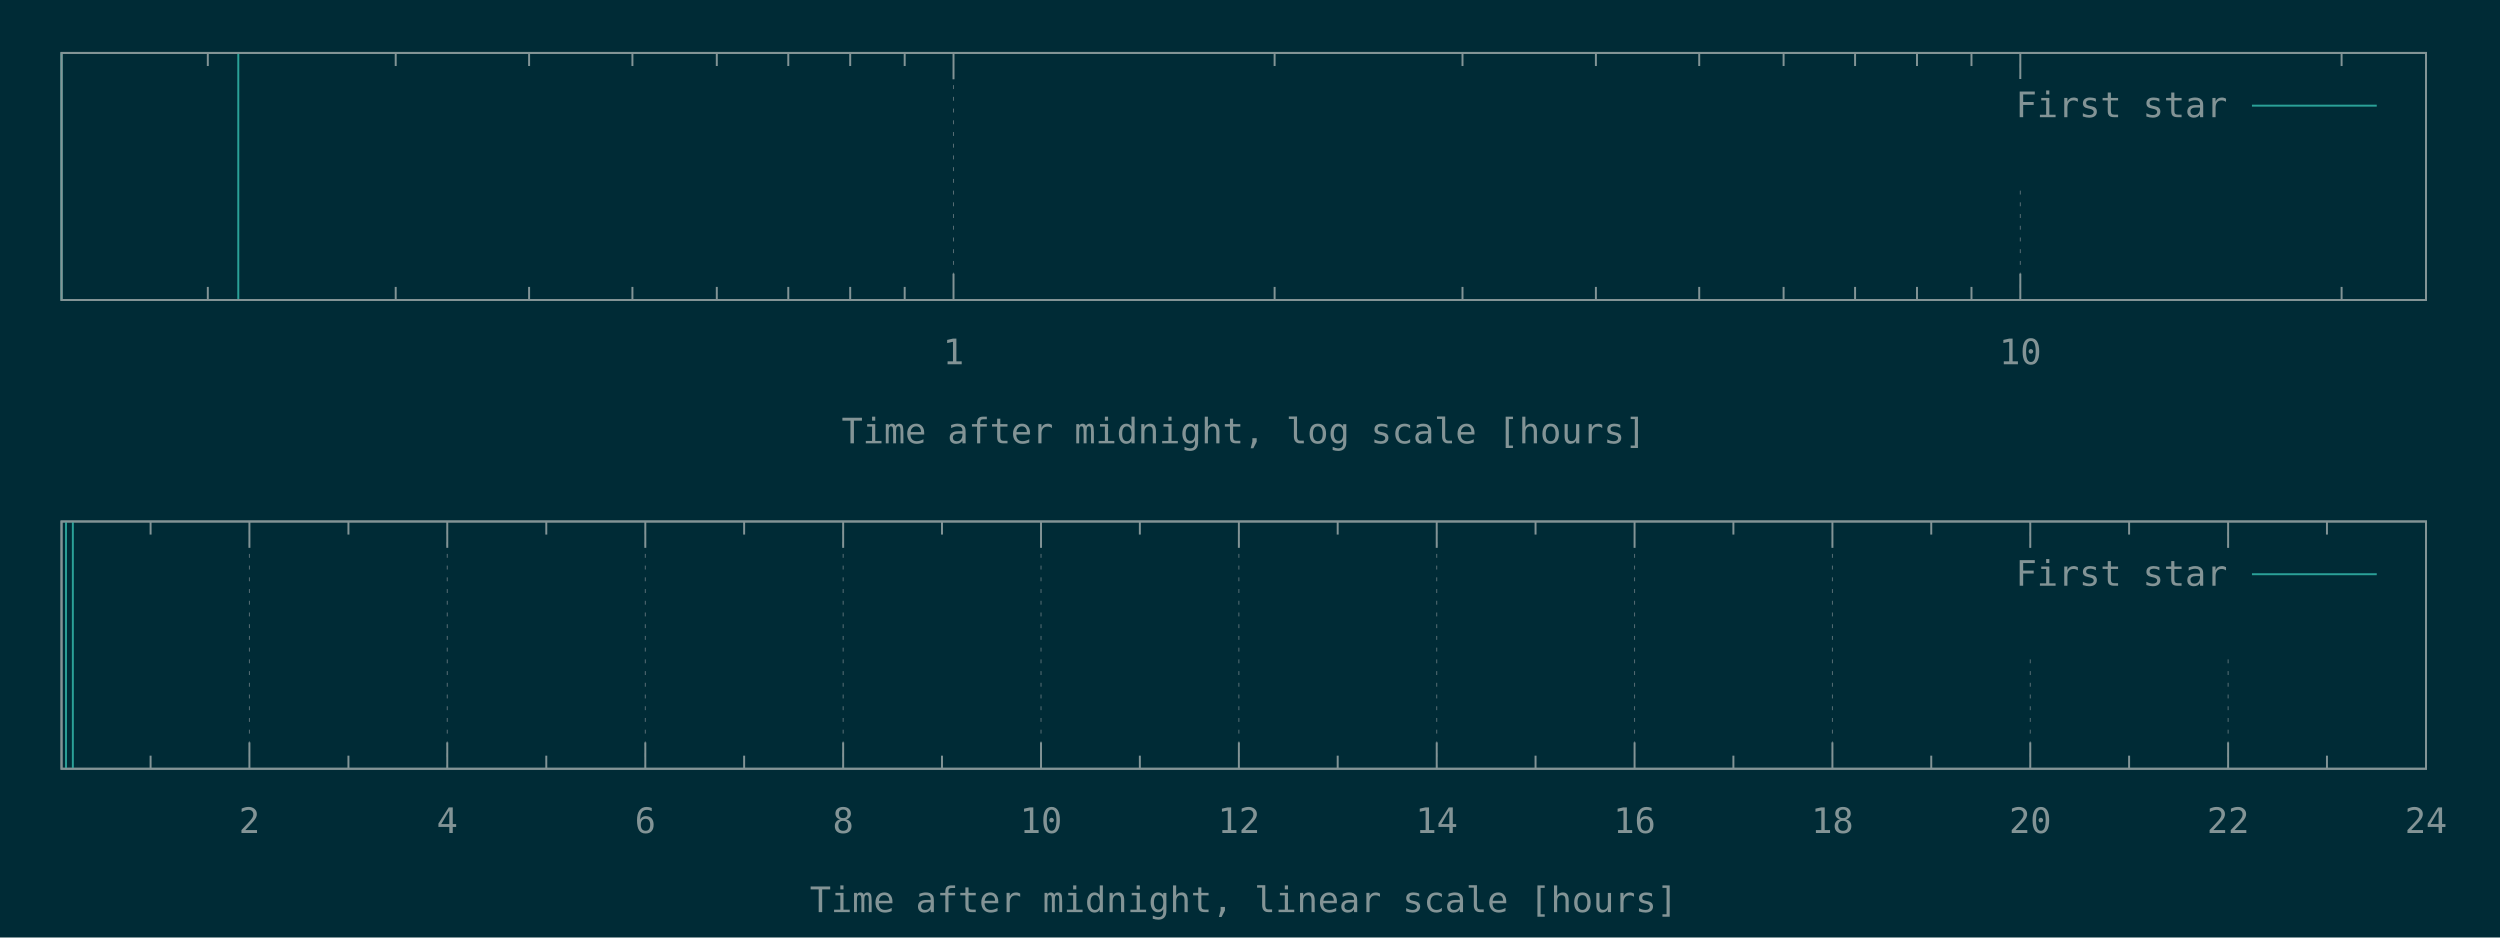
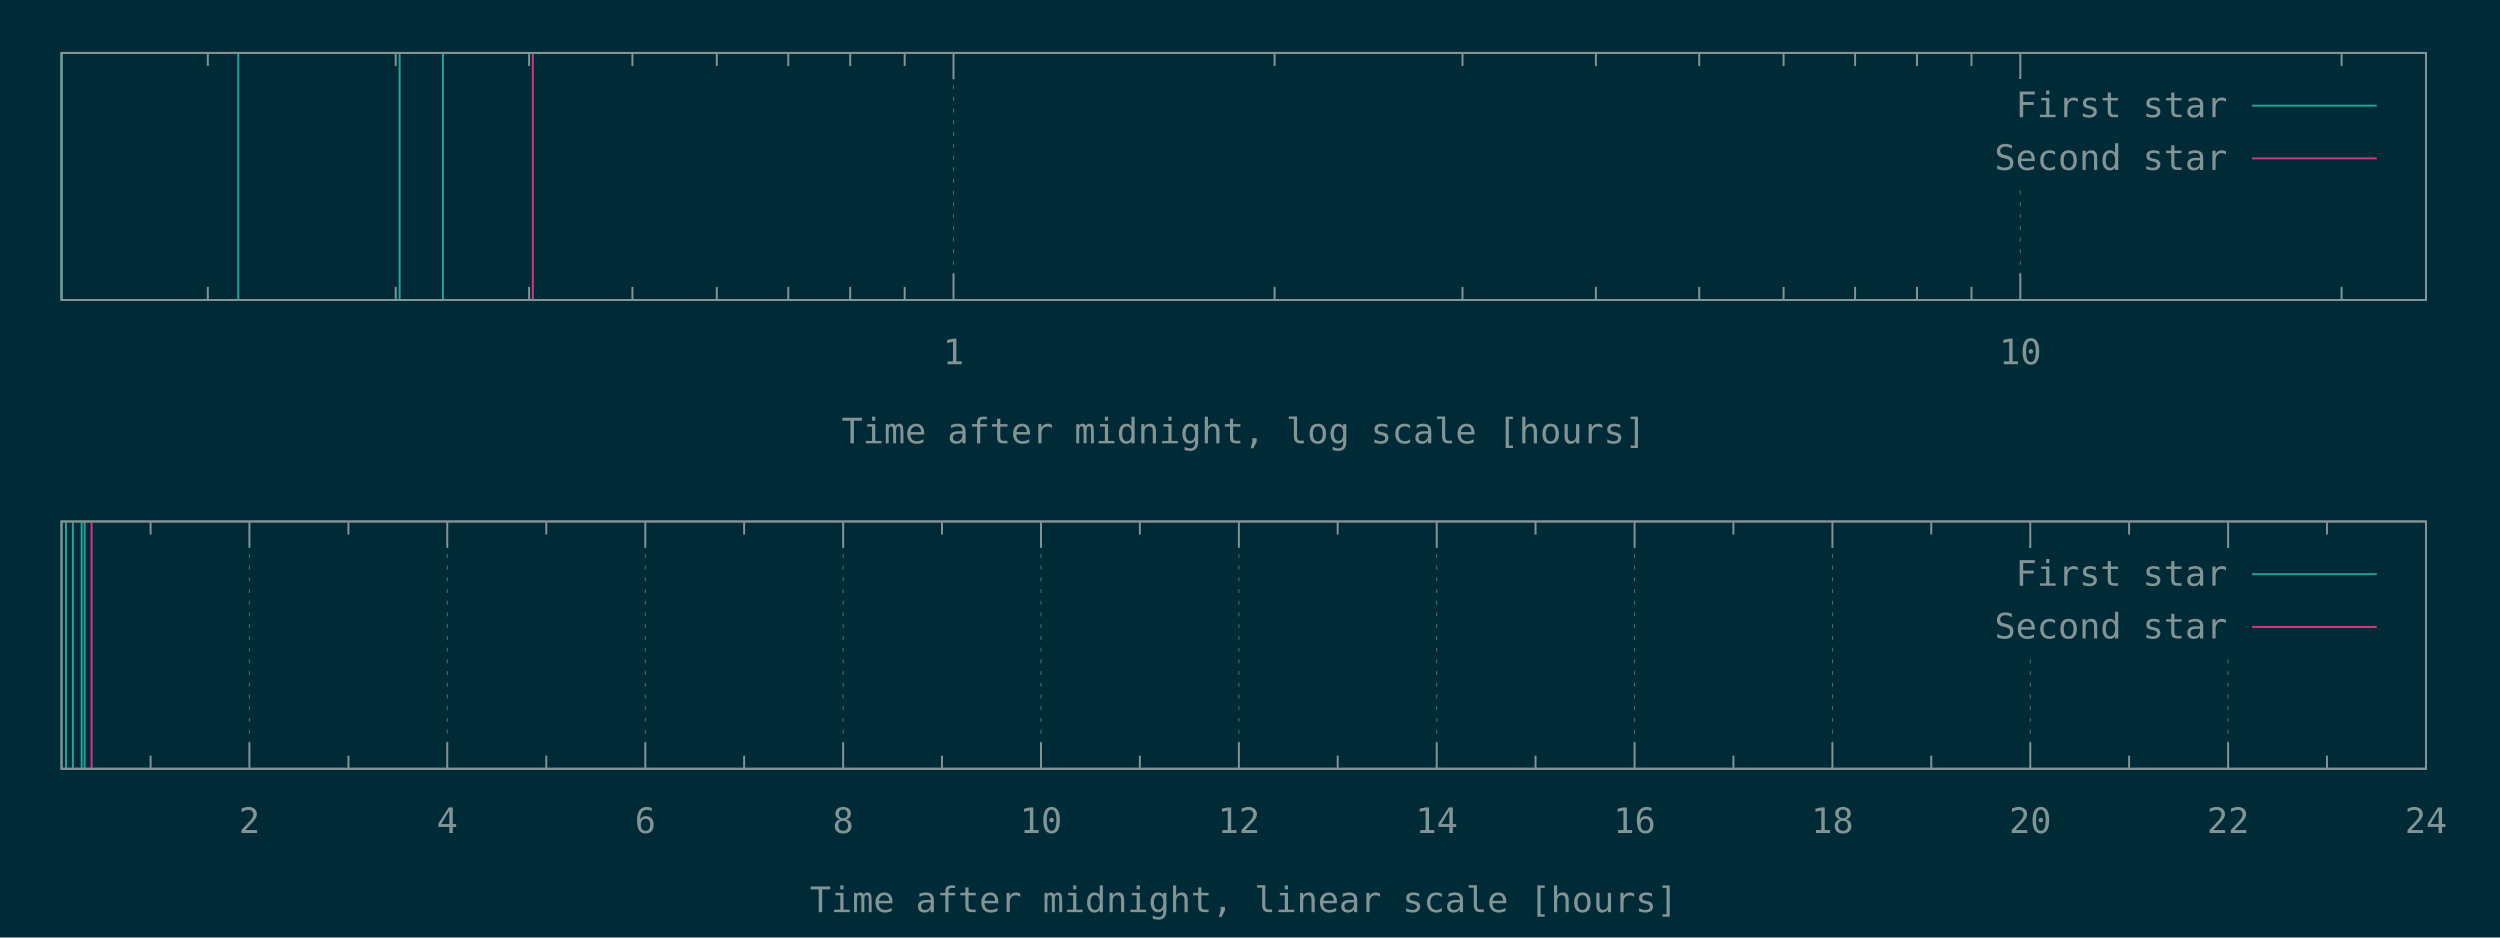
<svg xmlns="http://www.w3.org/2000/svg" xmlns:xlink="http://www.w3.org/1999/xlink" width="1280" height="480" viewBox="0 0 1280 480">
  <g id="gnuplot_canvas">
    <rect x="0" y="0" width="1280" height="480" fill="#002b36" />
    <defs>
      <circle id="gpDot" r="0.5" stroke-width="0.5" stroke="currentColor" />
      <path id="gpPt0" stroke-width="0.148" stroke="currentColor" d="M-1,0 h2 M0,-1 v2" />
      <path id="gpPt1" stroke-width="0.148" stroke="currentColor" d="M-1,-1 L1,1 M1,-1 L-1,1" />
      <path id="gpPt2" stroke-width="0.148" stroke="currentColor" d="M-1,0 L1,0 M0,-1 L0,1 M-1,-1 L1,1 M-1,1 L1,-1" />
      <rect id="gpPt3" stroke-width="0.148" stroke="currentColor" x="-1" y="-1" width="2" height="2" />
      <rect id="gpPt4" stroke-width="0.148" stroke="currentColor" fill="currentColor" x="-1" y="-1" width="2" height="2" />
      <circle id="gpPt5" stroke-width="0.148" stroke="currentColor" cx="0" cy="0" r="1" />
      <use xlink:href="#gpPt5" id="gpPt6" fill="currentColor" stroke="none" />
      <path id="gpPt7" stroke-width="0.148" stroke="currentColor" d="M0,-1.33 L-1.33,0.67 L1.33,0.67 z" />
      <use xlink:href="#gpPt7" id="gpPt8" fill="currentColor" stroke="none" />
      <use xlink:href="#gpPt7" id="gpPt9" stroke="currentColor" transform="rotate(180)" />
      <use xlink:href="#gpPt9" id="gpPt10" fill="currentColor" stroke="none" />
      <use xlink:href="#gpPt3" id="gpPt11" stroke="currentColor" transform="rotate(45)" />
      <use xlink:href="#gpPt11" id="gpPt12" fill="currentColor" stroke="none" />
      <path id="gpPt13" stroke-width="0.148" stroke="currentColor" d="M0,1.330 L1.265,0.411 L0.782,-1.067 L-0.782,-1.076 L-1.265,0.411 z" />
      <use xlink:href="#gpPt13" id="gpPt14" fill="currentColor" stroke="none" />
      <filter id="textbox" filterUnits="objectBoundingBox" x="0" y="0" height="1" width="1">
        <feFlood flood-color="#002B36" flood-opacity="1" result="bgnd" />
        <feComposite in="SourceGraphic" in2="bgnd" operator="atop" />
      </filter>
      <filter id="greybox" filterUnits="objectBoundingBox" x="0" y="0" height="1" width="1">
        <feFlood flood-color="lightgrey" flood-opacity="1" result="grey" />
        <feComposite in="SourceGraphic" in2="grey" operator="atop" />
      </filter>
    </defs>
    <g fill="none" color="#002B36" stroke="currentColor" stroke-width="1.00" stroke-linecap="butt" stroke-linejoin="miter">
</g>
    <g fill="none" color="black" stroke="currentColor" stroke-width="1.00" stroke-linecap="butt" stroke-linejoin="miter">
      <path stroke="rgb(131, 148, 150)" d="M106.4,153.6 L106.4,146.9 M106.4,27.1 L106.4,33.8 M202.6,153.6 L202.6,146.9 M202.6,27.1 L202.6,33.8   M270.9,153.6 L270.9,146.9 M270.9,27.1 L270.9,33.8 M323.8,153.6 L323.8,146.9 M323.8,27.1 L323.8,33.8   M367.0,153.6 L367.0,146.9 M367.0,27.1 L367.0,33.8 M403.6,153.6 L403.6,146.9 M403.6,27.1 L403.6,33.8   M435.3,153.6 L435.3,146.9 M435.3,27.1 L435.3,33.8 M463.2,153.6 L463.2,146.9 M463.2,27.1 L463.2,33.8    " />
    </g>
    <g fill="none" color="black" stroke="rgb(131, 148, 150)" stroke-width="0.50" stroke-linecap="butt" stroke-linejoin="miter">
</g>
    <g fill="none" color="gray" stroke="currentColor" stroke-width="0.50" stroke-linecap="butt" stroke-linejoin="miter">
      <path stroke="rgb( 88, 110, 117)" stroke-dasharray="2,4" class="gridline" d="M488.2,153.6 L488.2,27.1  " />
    </g>
    <g fill="none" color="gray" stroke="rgb( 88, 110, 117)" stroke-width="1.00" stroke-linecap="butt" stroke-linejoin="miter">
</g>
    <g fill="none" color="black" stroke="currentColor" stroke-width="1.00" stroke-linecap="butt" stroke-linejoin="miter">
      <path stroke="rgb(131, 148, 150)" d="M488.2,153.6 L488.2,140.1 M488.2,27.1 L488.2,40.6  " />
      <g transform="translate(488.2,186.5)" stroke="none" fill="rgb(131,148,150)" font-family="Inconsolata" font-size="18.00" text-anchor="middle">
        <text>
          <tspan font-family="Inconsolata"> 1</tspan>
        </text>
      </g>
    </g>
    <g fill="none" color="black" stroke="currentColor" stroke-width="1.00" stroke-linecap="butt" stroke-linejoin="miter">
      <path stroke="rgb(131, 148, 150)" d="M652.6,153.6 L652.6,146.9 M652.6,27.1 L652.6,33.8 M748.8,153.6 L748.8,146.9 M748.8,27.1 L748.8,33.8   M817.1,153.6 L817.1,146.9 M817.1,27.1 L817.1,33.8 M870.0,153.6 L870.0,146.9 M870.0,27.1 L870.0,33.8   M913.2,153.6 L913.2,146.9 M913.2,27.1 L913.2,33.8 M949.8,153.6 L949.8,146.9 M949.8,27.1 L949.8,33.8   M981.5,153.6 L981.5,146.9 M981.5,27.1 L981.5,33.8 M1009.4,153.6 L1009.4,146.9 M1009.4,27.1 L1009.4,33.8    " />
    </g>
    <g fill="none" color="black" stroke="rgb(131, 148, 150)" stroke-width="0.50" stroke-linecap="butt" stroke-linejoin="miter">
</g>
    <g fill="none" color="gray" stroke="currentColor" stroke-width="0.50" stroke-linecap="butt" stroke-linejoin="miter">
      <path stroke="rgb( 88, 110, 117)" stroke-dasharray="2,4" class="gridline" d="M1034.4,153.6 L1034.4,94.6 M1034.4,40.6 L1034.4,27.1  " />
    </g>
    <g fill="none" color="gray" stroke="rgb( 88, 110, 117)" stroke-width="1.00" stroke-linecap="butt" stroke-linejoin="miter">
</g>
    <g fill="none" color="black" stroke="currentColor" stroke-width="1.00" stroke-linecap="butt" stroke-linejoin="miter">
      <path stroke="rgb(131, 148, 150)" d="M1034.4,153.6 L1034.4,140.1 M1034.4,27.1 L1034.4,40.6  " />
      <g transform="translate(1034.4,186.5)" stroke="none" fill="rgb(131,148,150)" font-family="Inconsolata" font-size="18.00" text-anchor="middle">
        <text>
          <tspan font-family="Inconsolata"> 10</tspan>
        </text>
      </g>
    </g>
    <g fill="none" color="black" stroke="currentColor" stroke-width="1.00" stroke-linecap="butt" stroke-linejoin="miter">
      <path stroke="rgb(131, 148, 150)" d="M1198.9,153.6 L1198.9,146.9 M1198.9,27.1 L1198.9,33.8  " />
    </g>
    <g fill="none" color="black" stroke="currentColor" stroke-width="1.00" stroke-linecap="butt" stroke-linejoin="miter">
      <path stroke="rgb(131, 148, 150)" d="M31.5,27.1 L31.5,153.6 L1242.1,153.6 L1242.1,27.1 L31.5,27.1 Z  " />
    </g>
    <g fill="none" color="black" stroke="currentColor" stroke-width="1.00" stroke-linecap="butt" stroke-linejoin="miter">
      <g transform="translate(636.8,227.0)" stroke="none" fill="rgb(131,148,150)" font-family="Inconsolata" font-size="18.00" text-anchor="middle">
        <text>
          <tspan font-family="Inconsolata">Time after midnight, log scale [hours]</tspan>
        </text>
      </g>
    </g>
    <g fill="none" color="black" stroke="currentColor" stroke-width="1.00" stroke-linecap="butt" stroke-linejoin="miter">
</g>
    <g id="gnuplot_plot_1a">
      <g fill="none" color="black" stroke="currentColor" stroke-width="1.00" stroke-linecap="butt" stroke-linejoin="miter">
-         <path stroke="rgb( 42, 161, 152)" d="M31.5,153.6 L31.5,27.1 M122.0,153.6 L122.0,27.1  " />
+         <path stroke="rgb( 42, 161, 152)" d="M31.5,153.6 L31.5,27.1 M122.0,153.6 L122.0,27.1 M204.6,153.6 L204.6,27.1 M226.8,153.6 L226.8,27.1    " />
      </g>
    </g>
    <g id="gnuplot_plot_2a">
      <g fill="none" color="black" stroke="currentColor" stroke-width="1.00" stroke-linecap="butt" stroke-linejoin="miter">
- </g>
+         <path stroke="rgb(211,  54, 130)" d="M272.8,153.6 L272.8,27.1  " />
+       </g>
    </g>
    <g stroke="none" shape-rendering="crispEdges">
      <polygon fill="#002B36" points="1001.8,94.6 1229.5,94.6 1229.5,40.6 1001.8,40.6 " />
    </g>
    <g id="gnuplot_plot_1a">
      <g fill="none" color="black" stroke="currentColor" stroke-width="1.00" stroke-linecap="butt" stroke-linejoin="miter">
        <g transform="translate(1140.4,60.0)" stroke="none" fill="rgb(131,148,150)" font-family="Inconsolata" font-size="18.00" text-anchor="end">
          <text>
            <tspan font-family="Inconsolata">First star</tspan>
          </text>
        </g>
      </g>
      <g fill="none" color="black" stroke="currentColor" stroke-width="1.00" stroke-linecap="butt" stroke-linejoin="miter">
        <path stroke="rgb( 42, 161, 152)" d="M1153.0,54.1 L1216.9,54.1  " />
      </g>
    </g>
    <g id="gnuplot_plot_2a">
      <g fill="none" color="black" stroke="currentColor" stroke-width="1.00" stroke-linecap="butt" stroke-linejoin="miter">
- </g>
+         <g transform="translate(1140.4,87.0)" stroke="none" fill="rgb(131,148,150)" font-family="Inconsolata" font-size="18.00" text-anchor="end">
+           <text>
+             <tspan font-family="Inconsolata">Second star</tspan>
+           </text>
+         </g>
+       </g>
+       <g fill="none" color="black" stroke="currentColor" stroke-width="1.00" stroke-linecap="butt" stroke-linejoin="miter">
+         <path stroke="rgb(211,  54, 130)" d="M1153.0,81.1 L1216.9,81.1  " />
+       </g>
    </g>
    <g fill="none" color="#002B36" stroke="rgb(211,  54, 130)" stroke-width="2.00" stroke-linecap="butt" stroke-linejoin="miter">
</g>
    <g fill="none" color="black" stroke="currentColor" stroke-width="2.00" stroke-linecap="butt" stroke-linejoin="miter">
</g>
    <g fill="none" color="black" stroke="black" stroke-width="1.00" stroke-linecap="butt" stroke-linejoin="miter">
</g>
    <g fill="none" color="black" stroke="currentColor" stroke-width="1.00" stroke-linecap="butt" stroke-linejoin="miter">
      <path stroke="rgb(131, 148, 150)" d="M31.5,27.1 L31.5,153.6 L1242.1,153.6 L1242.1,27.1 L31.5,27.1 Z  " />
    </g>
    <g fill="none" color="black" stroke="currentColor" stroke-width="1.00" stroke-linecap="butt" stroke-linejoin="miter">
</g>
    <g fill="none" color="black" stroke="currentColor" stroke-width="1.00" stroke-linecap="butt" stroke-linejoin="miter">
      <path stroke="rgb(131, 148, 150)" d="M77.1,393.6 L77.1,386.9 M77.1,267.0 L77.1,273.7  " />
    </g>
    <g fill="none" color="black" stroke="rgb(131, 148, 150)" stroke-width="0.50" stroke-linecap="butt" stroke-linejoin="miter">
</g>
    <g fill="none" color="gray" stroke="currentColor" stroke-width="0.50" stroke-linecap="butt" stroke-linejoin="miter">
      <path stroke="rgb( 88, 110, 117)" stroke-dasharray="2,4" class="gridline" d="M127.7,393.6 L127.7,267.0  " />
    </g>
    <g fill="none" color="gray" stroke="rgb( 88, 110, 117)" stroke-width="1.00" stroke-linecap="butt" stroke-linejoin="miter">
</g>
    <g fill="none" color="black" stroke="currentColor" stroke-width="1.00" stroke-linecap="butt" stroke-linejoin="miter">
      <path stroke="rgb(131, 148, 150)" d="M127.7,393.6 L127.7,380.1 M127.7,267.0 L127.7,280.5  " />
      <g transform="translate(127.7,426.5)" stroke="none" fill="rgb(131,148,150)" font-family="Inconsolata" font-size="18.00" text-anchor="middle">
        <text>
          <tspan font-family="Inconsolata"> 2</tspan>
        </text>
      </g>
    </g>
    <g fill="none" color="black" stroke="currentColor" stroke-width="1.00" stroke-linecap="butt" stroke-linejoin="miter">
      <path stroke="rgb(131, 148, 150)" d="M178.4,393.6 L178.4,386.9 M178.4,267.0 L178.4,273.7  " />
    </g>
    <g fill="none" color="black" stroke="rgb(131, 148, 150)" stroke-width="0.50" stroke-linecap="butt" stroke-linejoin="miter">
</g>
    <g fill="none" color="gray" stroke="currentColor" stroke-width="0.50" stroke-linecap="butt" stroke-linejoin="miter">
      <path stroke="rgb( 88, 110, 117)" stroke-dasharray="2,4" class="gridline" d="M229.0,393.6 L229.0,267.0  " />
    </g>
    <g fill="none" color="gray" stroke="rgb( 88, 110, 117)" stroke-width="1.00" stroke-linecap="butt" stroke-linejoin="miter">
</g>
    <g fill="none" color="black" stroke="currentColor" stroke-width="1.00" stroke-linecap="butt" stroke-linejoin="miter">
      <path stroke="rgb(131, 148, 150)" d="M229.0,393.6 L229.0,380.1 M229.0,267.0 L229.0,280.5  " />
      <g transform="translate(229.0,426.5)" stroke="none" fill="rgb(131,148,150)" font-family="Inconsolata" font-size="18.00" text-anchor="middle">
        <text>
          <tspan font-family="Inconsolata"> 4</tspan>
        </text>
      </g>
    </g>
    <g fill="none" color="black" stroke="currentColor" stroke-width="1.00" stroke-linecap="butt" stroke-linejoin="miter">
      <path stroke="rgb(131, 148, 150)" d="M279.7,393.6 L279.7,386.9 M279.7,267.0 L279.7,273.7  " />
    </g>
    <g fill="none" color="black" stroke="rgb(131, 148, 150)" stroke-width="0.50" stroke-linecap="butt" stroke-linejoin="miter">
</g>
    <g fill="none" color="gray" stroke="currentColor" stroke-width="0.50" stroke-linecap="butt" stroke-linejoin="miter">
      <path stroke="rgb( 88, 110, 117)" stroke-dasharray="2,4" class="gridline" d="M330.4,393.6 L330.4,267.0  " />
    </g>
    <g fill="none" color="gray" stroke="rgb( 88, 110, 117)" stroke-width="1.00" stroke-linecap="butt" stroke-linejoin="miter">
</g>
    <g fill="none" color="black" stroke="currentColor" stroke-width="1.00" stroke-linecap="butt" stroke-linejoin="miter">
      <path stroke="rgb(131, 148, 150)" d="M330.4,393.6 L330.4,380.1 M330.4,267.0 L330.4,280.5  " />
      <g transform="translate(330.4,426.5)" stroke="none" fill="rgb(131,148,150)" font-family="Inconsolata" font-size="18.00" text-anchor="middle">
        <text>
          <tspan font-family="Inconsolata"> 6</tspan>
        </text>
      </g>
    </g>
    <g fill="none" color="black" stroke="currentColor" stroke-width="1.00" stroke-linecap="butt" stroke-linejoin="miter">
      <path stroke="rgb(131, 148, 150)" d="M381.0,393.6 L381.0,386.9 M381.0,267.0 L381.0,273.7  " />
    </g>
    <g fill="none" color="black" stroke="rgb(131, 148, 150)" stroke-width="0.50" stroke-linecap="butt" stroke-linejoin="miter">
</g>
    <g fill="none" color="gray" stroke="currentColor" stroke-width="0.50" stroke-linecap="butt" stroke-linejoin="miter">
      <path stroke="rgb( 88, 110, 117)" stroke-dasharray="2,4" class="gridline" d="M431.7,393.6 L431.7,267.0  " />
    </g>
    <g fill="none" color="gray" stroke="rgb( 88, 110, 117)" stroke-width="1.00" stroke-linecap="butt" stroke-linejoin="miter">
</g>
    <g fill="none" color="black" stroke="currentColor" stroke-width="1.00" stroke-linecap="butt" stroke-linejoin="miter">
      <path stroke="rgb(131, 148, 150)" d="M431.7,393.6 L431.7,380.1 M431.7,267.0 L431.7,280.5  " />
      <g transform="translate(431.7,426.5)" stroke="none" fill="rgb(131,148,150)" font-family="Inconsolata" font-size="18.00" text-anchor="middle">
        <text>
          <tspan font-family="Inconsolata"> 8</tspan>
        </text>
      </g>
    </g>
    <g fill="none" color="black" stroke="currentColor" stroke-width="1.00" stroke-linecap="butt" stroke-linejoin="miter">
      <path stroke="rgb(131, 148, 150)" d="M482.3,393.6 L482.3,386.9 M482.3,267.0 L482.3,273.7  " />
    </g>
    <g fill="none" color="black" stroke="rgb(131, 148, 150)" stroke-width="0.50" stroke-linecap="butt" stroke-linejoin="miter">
</g>
    <g fill="none" color="gray" stroke="currentColor" stroke-width="0.50" stroke-linecap="butt" stroke-linejoin="miter">
      <path stroke="rgb( 88, 110, 117)" stroke-dasharray="2,4" class="gridline" d="M533.0,393.6 L533.0,267.0  " />
    </g>
    <g fill="none" color="gray" stroke="rgb( 88, 110, 117)" stroke-width="1.00" stroke-linecap="butt" stroke-linejoin="miter">
</g>
    <g fill="none" color="black" stroke="currentColor" stroke-width="1.00" stroke-linecap="butt" stroke-linejoin="miter">
      <path stroke="rgb(131, 148, 150)" d="M533.0,393.6 L533.0,380.1 M533.0,267.0 L533.0,280.5  " />
      <g transform="translate(533.0,426.5)" stroke="none" fill="rgb(131,148,150)" font-family="Inconsolata" font-size="18.00" text-anchor="middle">
        <text>
          <tspan font-family="Inconsolata"> 10</tspan>
        </text>
      </g>
    </g>
    <g fill="none" color="black" stroke="currentColor" stroke-width="1.00" stroke-linecap="butt" stroke-linejoin="miter">
      <path stroke="rgb(131, 148, 150)" d="M583.6,393.6 L583.6,386.9 M583.6,267.0 L583.6,273.7  " />
    </g>
    <g fill="none" color="black" stroke="rgb(131, 148, 150)" stroke-width="0.50" stroke-linecap="butt" stroke-linejoin="miter">
</g>
    <g fill="none" color="gray" stroke="currentColor" stroke-width="0.50" stroke-linecap="butt" stroke-linejoin="miter">
      <path stroke="rgb( 88, 110, 117)" stroke-dasharray="2,4" class="gridline" d="M634.3,393.6 L634.3,267.0  " />
    </g>
    <g fill="none" color="gray" stroke="rgb( 88, 110, 117)" stroke-width="1.00" stroke-linecap="butt" stroke-linejoin="miter">
</g>
    <g fill="none" color="black" stroke="currentColor" stroke-width="1.00" stroke-linecap="butt" stroke-linejoin="miter">
      <path stroke="rgb(131, 148, 150)" d="M634.3,393.6 L634.3,380.1 M634.3,267.0 L634.3,280.5  " />
      <g transform="translate(634.3,426.5)" stroke="none" fill="rgb(131,148,150)" font-family="Inconsolata" font-size="18.00" text-anchor="middle">
        <text>
          <tspan font-family="Inconsolata"> 12</tspan>
        </text>
      </g>
    </g>
    <g fill="none" color="black" stroke="currentColor" stroke-width="1.00" stroke-linecap="butt" stroke-linejoin="miter">
      <path stroke="rgb(131, 148, 150)" d="M684.9,393.6 L684.9,386.9 M684.9,267.0 L684.9,273.7  " />
    </g>
    <g fill="none" color="black" stroke="rgb(131, 148, 150)" stroke-width="0.50" stroke-linecap="butt" stroke-linejoin="miter">
</g>
    <g fill="none" color="gray" stroke="currentColor" stroke-width="0.50" stroke-linecap="butt" stroke-linejoin="miter">
      <path stroke="rgb( 88, 110, 117)" stroke-dasharray="2,4" class="gridline" d="M735.6,393.6 L735.6,267.0  " />
    </g>
    <g fill="none" color="gray" stroke="rgb( 88, 110, 117)" stroke-width="1.00" stroke-linecap="butt" stroke-linejoin="miter">
</g>
    <g fill="none" color="black" stroke="currentColor" stroke-width="1.00" stroke-linecap="butt" stroke-linejoin="miter">
      <path stroke="rgb(131, 148, 150)" d="M735.6,393.6 L735.6,380.1 M735.6,267.0 L735.6,280.5  " />
      <g transform="translate(735.6,426.5)" stroke="none" fill="rgb(131,148,150)" font-family="Inconsolata" font-size="18.00" text-anchor="middle">
        <text>
          <tspan font-family="Inconsolata"> 14</tspan>
        </text>
      </g>
    </g>
    <g fill="none" color="black" stroke="currentColor" stroke-width="1.00" stroke-linecap="butt" stroke-linejoin="miter">
      <path stroke="rgb(131, 148, 150)" d="M786.2,393.6 L786.2,386.9 M786.2,267.0 L786.2,273.7  " />
    </g>
    <g fill="none" color="black" stroke="rgb(131, 148, 150)" stroke-width="0.50" stroke-linecap="butt" stroke-linejoin="miter">
</g>
    <g fill="none" color="gray" stroke="currentColor" stroke-width="0.50" stroke-linecap="butt" stroke-linejoin="miter">
      <path stroke="rgb( 88, 110, 117)" stroke-dasharray="2,4" class="gridline" d="M836.9,393.6 L836.9,267.0  " />
    </g>
    <g fill="none" color="gray" stroke="rgb( 88, 110, 117)" stroke-width="1.00" stroke-linecap="butt" stroke-linejoin="miter">
</g>
    <g fill="none" color="black" stroke="currentColor" stroke-width="1.00" stroke-linecap="butt" stroke-linejoin="miter">
      <path stroke="rgb(131, 148, 150)" d="M836.9,393.6 L836.9,380.1 M836.9,267.0 L836.9,280.5  " />
      <g transform="translate(836.9,426.5)" stroke="none" fill="rgb(131,148,150)" font-family="Inconsolata" font-size="18.00" text-anchor="middle">
        <text>
          <tspan font-family="Inconsolata"> 16</tspan>
        </text>
      </g>
    </g>
    <g fill="none" color="black" stroke="currentColor" stroke-width="1.00" stroke-linecap="butt" stroke-linejoin="miter">
      <path stroke="rgb(131, 148, 150)" d="M887.5,393.6 L887.5,386.9 M887.5,267.0 L887.5,273.7  " />
    </g>
    <g fill="none" color="black" stroke="rgb(131, 148, 150)" stroke-width="0.50" stroke-linecap="butt" stroke-linejoin="miter">
</g>
    <g fill="none" color="gray" stroke="currentColor" stroke-width="0.50" stroke-linecap="butt" stroke-linejoin="miter">
      <path stroke="rgb( 88, 110, 117)" stroke-dasharray="2,4" class="gridline" d="M938.2,393.6 L938.2,267.0  " />
    </g>
    <g fill="none" color="gray" stroke="rgb( 88, 110, 117)" stroke-width="1.00" stroke-linecap="butt" stroke-linejoin="miter">
</g>
    <g fill="none" color="black" stroke="currentColor" stroke-width="1.00" stroke-linecap="butt" stroke-linejoin="miter">
      <path stroke="rgb(131, 148, 150)" d="M938.2,393.6 L938.2,380.1 M938.2,267.0 L938.2,280.5  " />
      <g transform="translate(938.2,426.5)" stroke="none" fill="rgb(131,148,150)" font-family="Inconsolata" font-size="18.00" text-anchor="middle">
        <text>
          <tspan font-family="Inconsolata"> 18</tspan>
        </text>
      </g>
    </g>
    <g fill="none" color="black" stroke="currentColor" stroke-width="1.00" stroke-linecap="butt" stroke-linejoin="miter">
      <path stroke="rgb(131, 148, 150)" d="M988.8,393.6 L988.8,386.9 M988.8,267.0 L988.8,273.7  " />
    </g>
    <g fill="none" color="black" stroke="rgb(131, 148, 150)" stroke-width="0.50" stroke-linecap="butt" stroke-linejoin="miter">
</g>
    <g fill="none" color="gray" stroke="currentColor" stroke-width="0.50" stroke-linecap="butt" stroke-linejoin="miter">
      <path stroke="rgb( 88, 110, 117)" stroke-dasharray="2,4" class="gridline" d="M1039.5,393.6 L1039.5,334.5 M1039.5,280.5 L1039.5,267.0  " />
    </g>
    <g fill="none" color="gray" stroke="rgb( 88, 110, 117)" stroke-width="1.00" stroke-linecap="butt" stroke-linejoin="miter">
</g>
    <g fill="none" color="black" stroke="currentColor" stroke-width="1.00" stroke-linecap="butt" stroke-linejoin="miter">
      <path stroke="rgb(131, 148, 150)" d="M1039.5,393.6 L1039.5,380.1 M1039.5,267.0 L1039.5,280.5  " />
      <g transform="translate(1039.5,426.5)" stroke="none" fill="rgb(131,148,150)" font-family="Inconsolata" font-size="18.00" text-anchor="middle">
        <text>
          <tspan font-family="Inconsolata"> 20</tspan>
        </text>
      </g>
    </g>
    <g fill="none" color="black" stroke="currentColor" stroke-width="1.00" stroke-linecap="butt" stroke-linejoin="miter">
      <path stroke="rgb(131, 148, 150)" d="M1090.1,393.6 L1090.1,386.9 M1090.1,267.0 L1090.1,273.7  " />
    </g>
    <g fill="none" color="black" stroke="rgb(131, 148, 150)" stroke-width="0.50" stroke-linecap="butt" stroke-linejoin="miter">
</g>
    <g fill="none" color="gray" stroke="currentColor" stroke-width="0.50" stroke-linecap="butt" stroke-linejoin="miter">
      <path stroke="rgb( 88, 110, 117)" stroke-dasharray="2,4" class="gridline" d="M1140.8,393.6 L1140.8,334.5 M1140.8,280.5 L1140.8,267.0  " />
    </g>
    <g fill="none" color="gray" stroke="rgb( 88, 110, 117)" stroke-width="1.00" stroke-linecap="butt" stroke-linejoin="miter">
</g>
    <g fill="none" color="black" stroke="currentColor" stroke-width="1.00" stroke-linecap="butt" stroke-linejoin="miter">
      <path stroke="rgb(131, 148, 150)" d="M1140.8,393.6 L1140.8,380.1 M1140.8,267.0 L1140.8,280.5  " />
      <g transform="translate(1140.8,426.5)" stroke="none" fill="rgb(131,148,150)" font-family="Inconsolata" font-size="18.00" text-anchor="middle">
        <text>
          <tspan font-family="Inconsolata"> 22</tspan>
        </text>
      </g>
    </g>
    <g fill="none" color="black" stroke="currentColor" stroke-width="1.00" stroke-linecap="butt" stroke-linejoin="miter">
      <path stroke="rgb(131, 148, 150)" d="M1191.4,393.6 L1191.4,386.9 M1191.4,267.0 L1191.4,273.7  " />
    </g>
    <g fill="none" color="black" stroke="rgb(131, 148, 150)" stroke-width="0.50" stroke-linecap="butt" stroke-linejoin="miter">
</g>
    <g fill="none" color="gray" stroke="currentColor" stroke-width="0.50" stroke-linecap="butt" stroke-linejoin="miter">
      <path stroke="rgb( 88, 110, 117)" stroke-dasharray="2,4" class="gridline" d="M1242.1,393.6 L1242.1,267.0  " />
    </g>
    <g fill="none" color="gray" stroke="rgb( 88, 110, 117)" stroke-width="1.00" stroke-linecap="butt" stroke-linejoin="miter">
</g>
    <g fill="none" color="black" stroke="currentColor" stroke-width="1.00" stroke-linecap="butt" stroke-linejoin="miter">
      <path stroke="rgb(131, 148, 150)" d="M1242.1,393.6 L1242.1,380.1 M1242.1,267.0 L1242.1,280.5  " />
      <g transform="translate(1242.1,426.5)" stroke="none" fill="rgb(131,148,150)" font-family="Inconsolata" font-size="18.00" text-anchor="middle">
        <text>
          <tspan font-family="Inconsolata"> 24</tspan>
        </text>
      </g>
    </g>
    <g fill="none" color="black" stroke="currentColor" stroke-width="1.00" stroke-linecap="butt" stroke-linejoin="miter">
</g>
    <g fill="none" color="black" stroke="currentColor" stroke-width="1.00" stroke-linecap="butt" stroke-linejoin="miter">
      <path stroke="rgb(131, 148, 150)" d="M31.5,267.0 L31.5,393.6 L1242.1,393.6 L1242.1,267.0 L31.5,267.0 Z  " />
    </g>
    <g fill="none" color="black" stroke="currentColor" stroke-width="1.00" stroke-linecap="butt" stroke-linejoin="miter">
      <g transform="translate(636.8,467.0)" stroke="none" fill="rgb(131,148,150)" font-family="Inconsolata" font-size="18.00" text-anchor="middle">
        <text>
          <tspan font-family="Inconsolata">Time after midnight, linear scale [hours]</tspan>
        </text>
      </g>
    </g>
    <g fill="none" color="black" stroke="currentColor" stroke-width="1.00" stroke-linecap="butt" stroke-linejoin="miter">
</g>
    <g id="gnuplot_plot_1b">
      <g fill="none" color="black" stroke="currentColor" stroke-width="1.00" stroke-linecap="butt" stroke-linejoin="miter">
-         <path stroke="rgb( 42, 161, 152)" d="M33.8,393.6 L33.8,267.0 M37.3,393.6 L37.3,267.0  " />
+         <path stroke="rgb( 42, 161, 152)" d="M33.8,393.6 L33.8,267.0 M37.3,393.6 L37.3,267.0 M41.8,393.6 L41.8,267.0 M43.3,393.6 L43.3,267.0    " />
      </g>
    </g>
    <g id="gnuplot_plot_2b">
      <g fill="none" color="black" stroke="currentColor" stroke-width="1.00" stroke-linecap="butt" stroke-linejoin="miter">
- </g>
+         <path stroke="rgb(211,  54, 130)" d="M46.9,393.6 L46.9,267.0  " />
+       </g>
    </g>
    <g stroke="none" shape-rendering="crispEdges">
      <polygon fill="#002B36" points="1001.8,334.5 1229.5,334.5 1229.5,280.5 1001.8,280.5 " />
    </g>
    <g id="gnuplot_plot_1b">
      <g fill="none" color="black" stroke="currentColor" stroke-width="1.00" stroke-linecap="butt" stroke-linejoin="miter">
        <g transform="translate(1140.4,299.9)" stroke="none" fill="rgb(131,148,150)" font-family="Inconsolata" font-size="18.00" text-anchor="end">
          <text>
            <tspan font-family="Inconsolata">First star</tspan>
          </text>
        </g>
      </g>
      <g fill="none" color="black" stroke="currentColor" stroke-width="1.00" stroke-linecap="butt" stroke-linejoin="miter">
        <path stroke="rgb( 42, 161, 152)" d="M1153.0,294.0 L1216.9,294.0  " />
      </g>
    </g>
    <g id="gnuplot_plot_2b">
      <g fill="none" color="black" stroke="currentColor" stroke-width="1.00" stroke-linecap="butt" stroke-linejoin="miter">
- </g>
+         <g transform="translate(1140.4,326.9)" stroke="none" fill="rgb(131,148,150)" font-family="Inconsolata" font-size="18.00" text-anchor="end">
+           <text>
+             <tspan font-family="Inconsolata">Second star</tspan>
+           </text>
+         </g>
+       </g>
+       <g fill="none" color="black" stroke="currentColor" stroke-width="1.00" stroke-linecap="butt" stroke-linejoin="miter">
+         <path stroke="rgb(211,  54, 130)" d="M1153.0,321.0 L1216.9,321.0  " />
+       </g>
    </g>
    <g fill="none" color="#002B36" stroke="rgb(211,  54, 130)" stroke-width="2.00" stroke-linecap="butt" stroke-linejoin="miter">
</g>
    <g fill="none" color="black" stroke="currentColor" stroke-width="2.00" stroke-linecap="butt" stroke-linejoin="miter">
</g>
    <g fill="none" color="black" stroke="black" stroke-width="1.00" stroke-linecap="butt" stroke-linejoin="miter">
</g>
    <g fill="none" color="black" stroke="currentColor" stroke-width="1.00" stroke-linecap="butt" stroke-linejoin="miter">
      <path stroke="rgb(131, 148, 150)" d="M31.5,267.0 L31.5,393.6 L1242.1,393.6 L1242.1,267.0 L31.5,267.0 Z  " />
    </g>
    <g fill="none" color="black" stroke="currentColor" stroke-width="1.00" stroke-linecap="butt" stroke-linejoin="miter">
</g>
  </g>
</svg>
